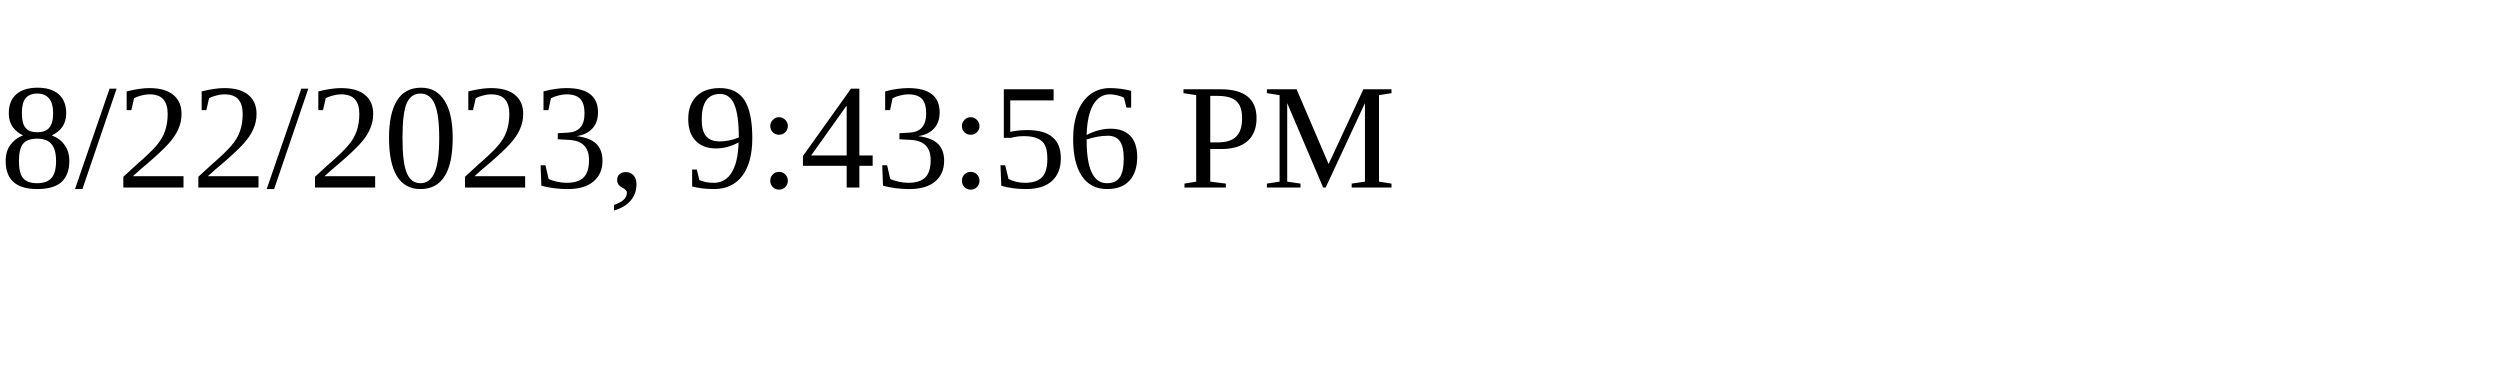
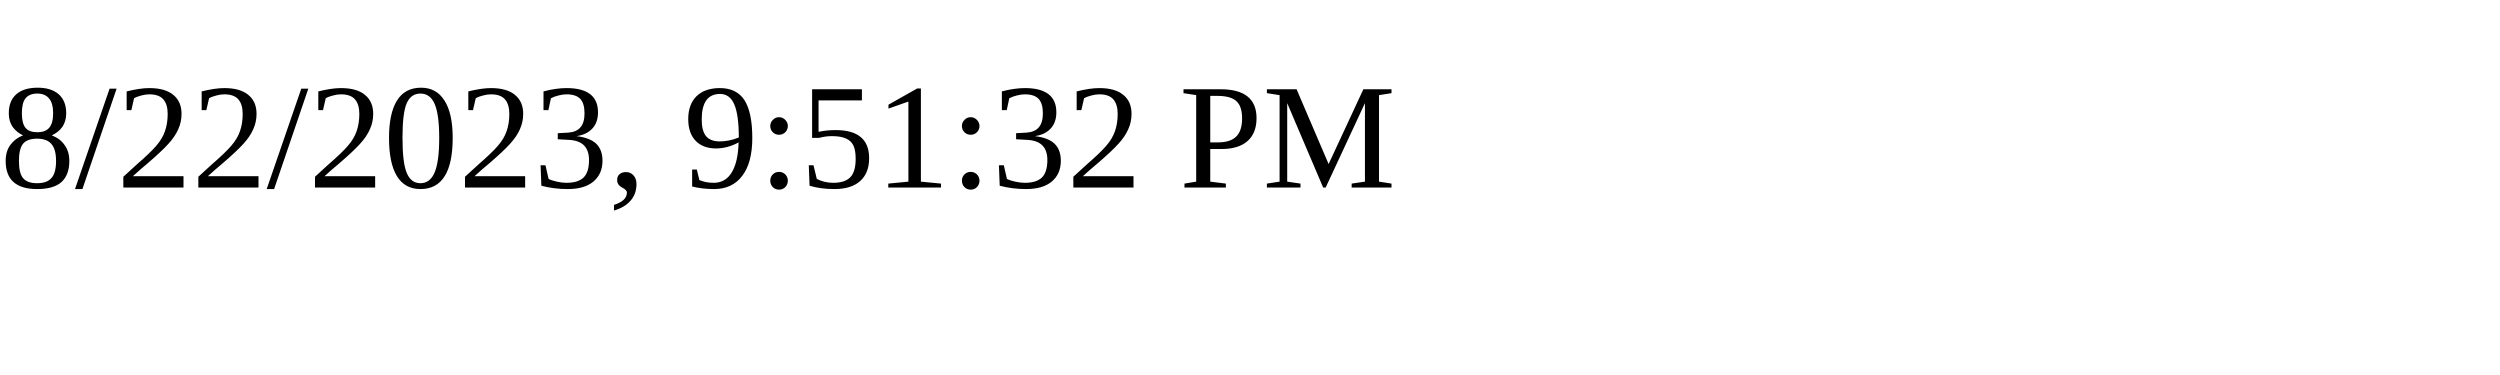
<svg xmlns="http://www.w3.org/2000/svg" height="30" width="200">
-   <text x="0" y="15">8/22/2023, 9:43:56 PM</text>
+   <text x="0" y="15">8/22/2023, 9:51:32 PM</text>
</svg>
